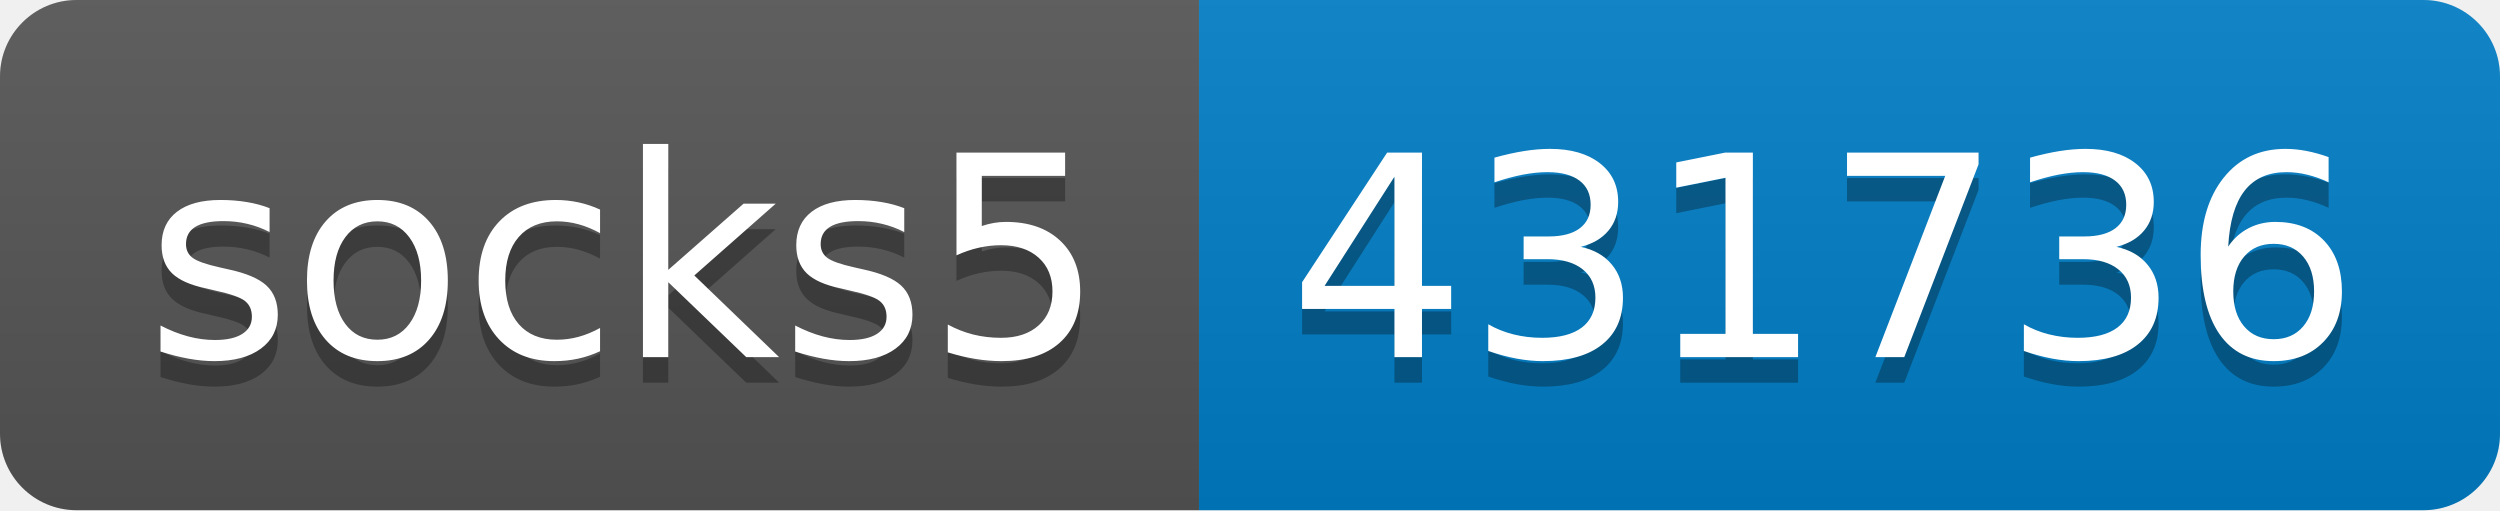
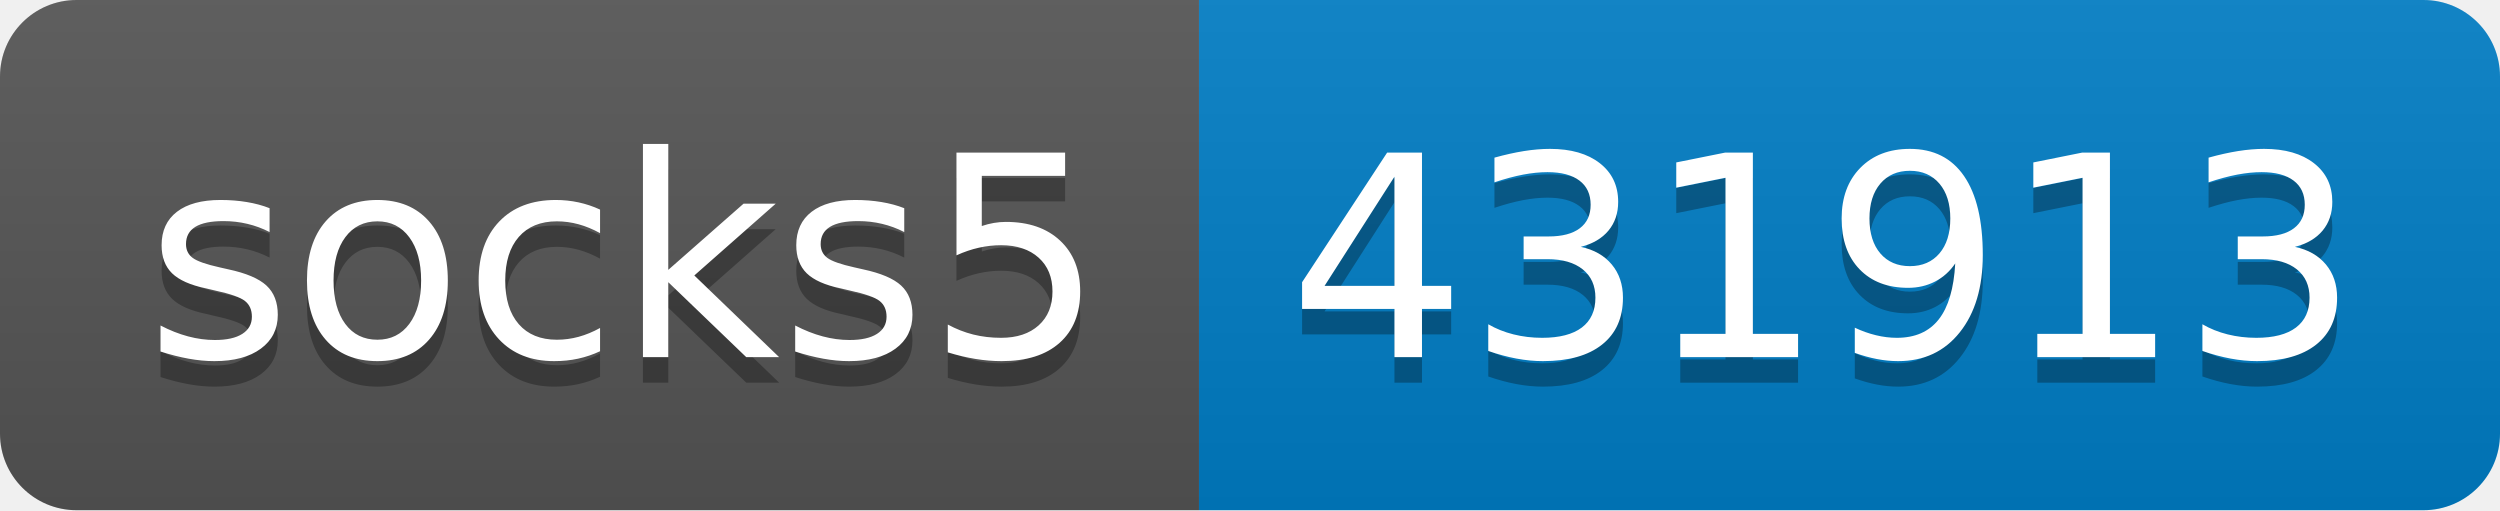
- <svg xmlns="http://www.w3.org/2000/svg" width="98" height="20" role="img" aria-label="socks5: 431736">
+ <svg xmlns="http://www.w3.org/2000/svg" width="98" height="20" role="img" aria-label="socks5: 431913">
  <linearGradient id="s" x2="0" y2="100%">
    <stop offset="0" stop-color="#bbb" stop-opacity=".1" />
    <stop offset="1" stop-opacity=".1" />
  </linearGradient>
  <clipPath id="r">
    <rect width="98" height="20" rx="3" fill="#fff" />
  </clipPath>
  <g clip-path="url(#r)">
    <rect width="47" height="20" fill="#555" />
    <rect x="47" width="51" height="20" fill="#007ec6" />
    <rect width="98" height="20" fill="url(#s)" />
  </g>
  <g fill="#fff" text-anchor="middle" font-family="Verdana,Geneva,DejaVu Sans,sans-serif" text-rendering="geometricPrecision" font-size="110">
    <text aria-hidden="true" x="245" y="150" fill="#010101" fill-opacity=".3" transform="scale(.1)" textLength="370">socks5</text>
    <text x="245" y="140" transform="scale(.1)" fill="#fff" textLength="370">socks5</text>
-     <text aria-hidden="true" x="715" y="150" fill="#010101" fill-opacity=".3" transform="scale(.1)" textLength="410">431736</text>
-     <text x="715" y="140" transform="scale(.1)" fill="#fff" textLength="410">431736</text>
+     <text aria-hidden="true" x="715" y="150" fill="#010101" fill-opacity=".3" transform="scale(.1)" textLength="410">431913</text>
+     <text x="715" y="140" transform="scale(.1)" fill="#fff" textLength="410">431913</text>
  </g>
</svg>
